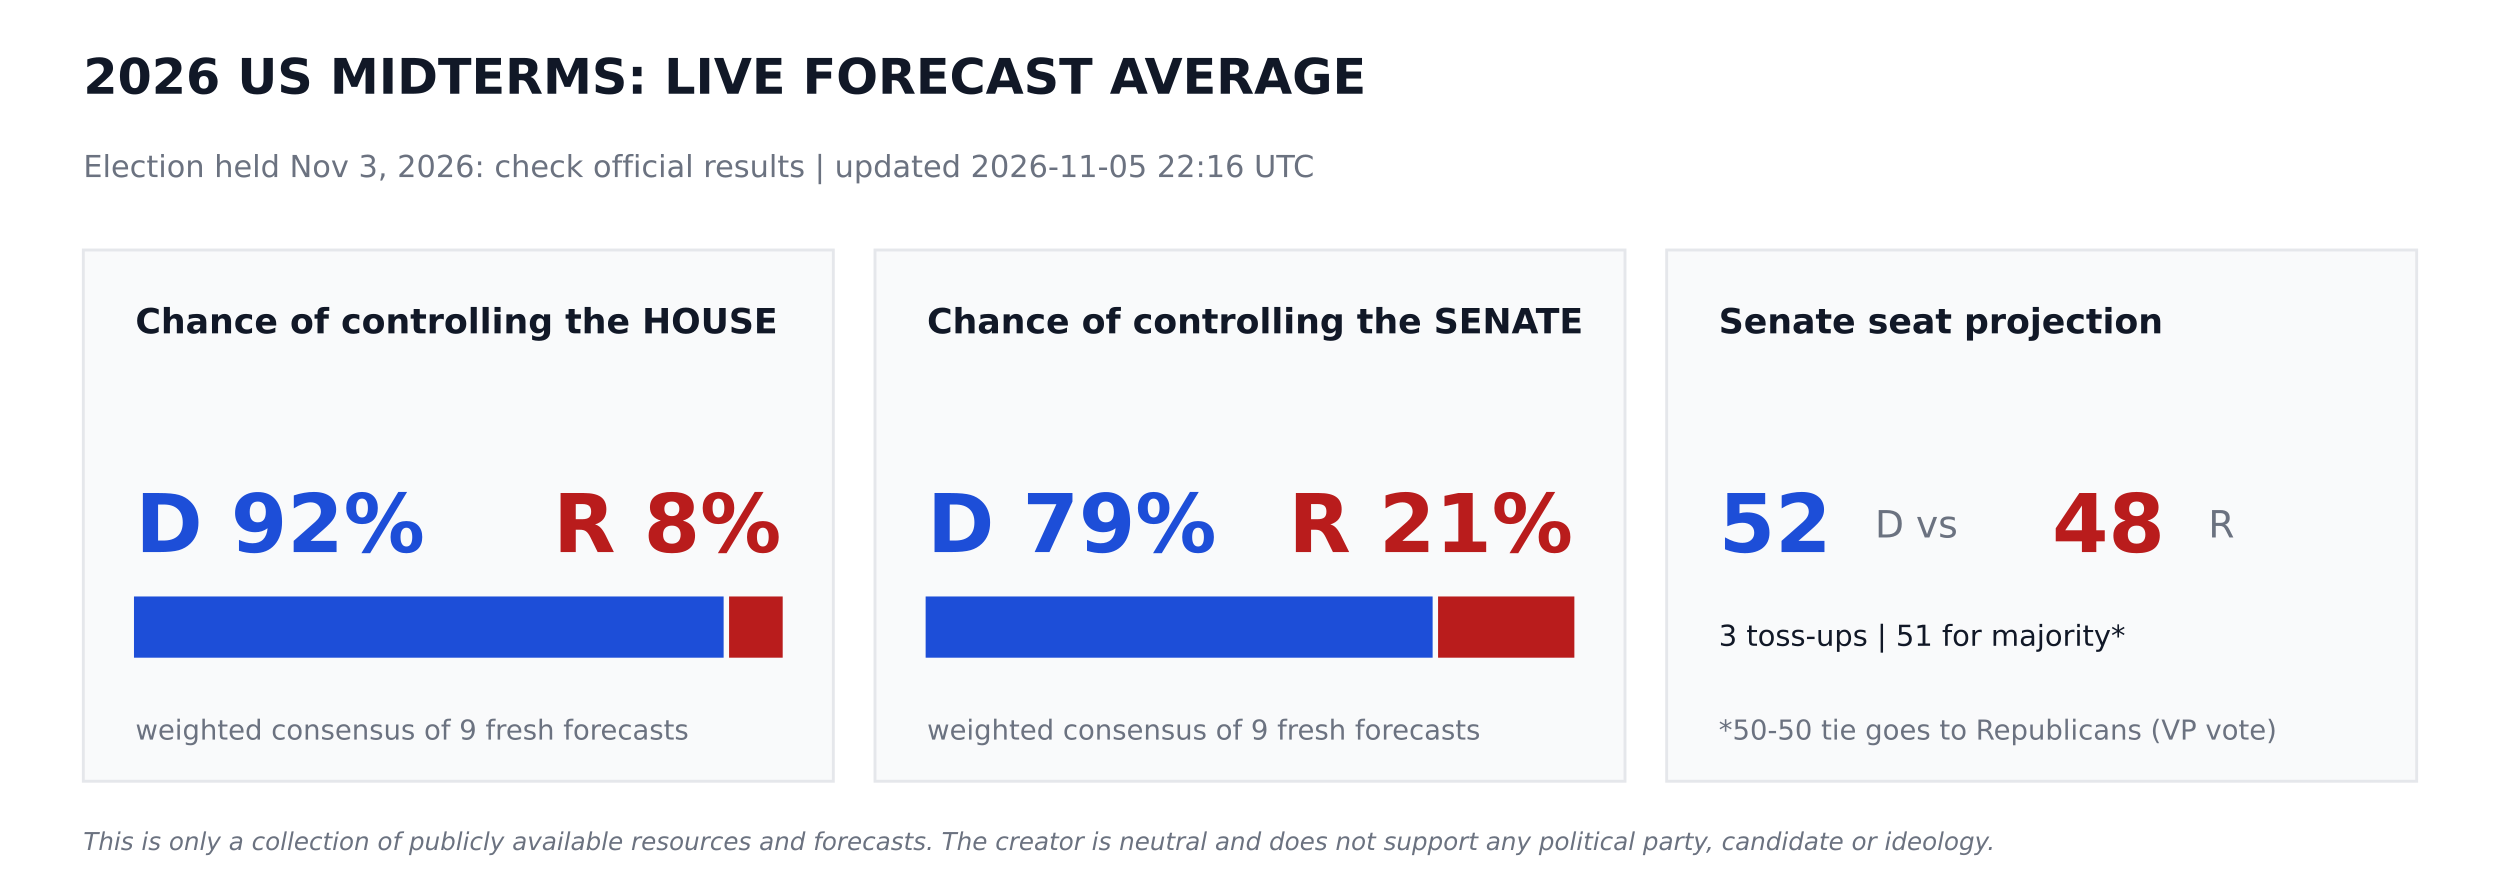
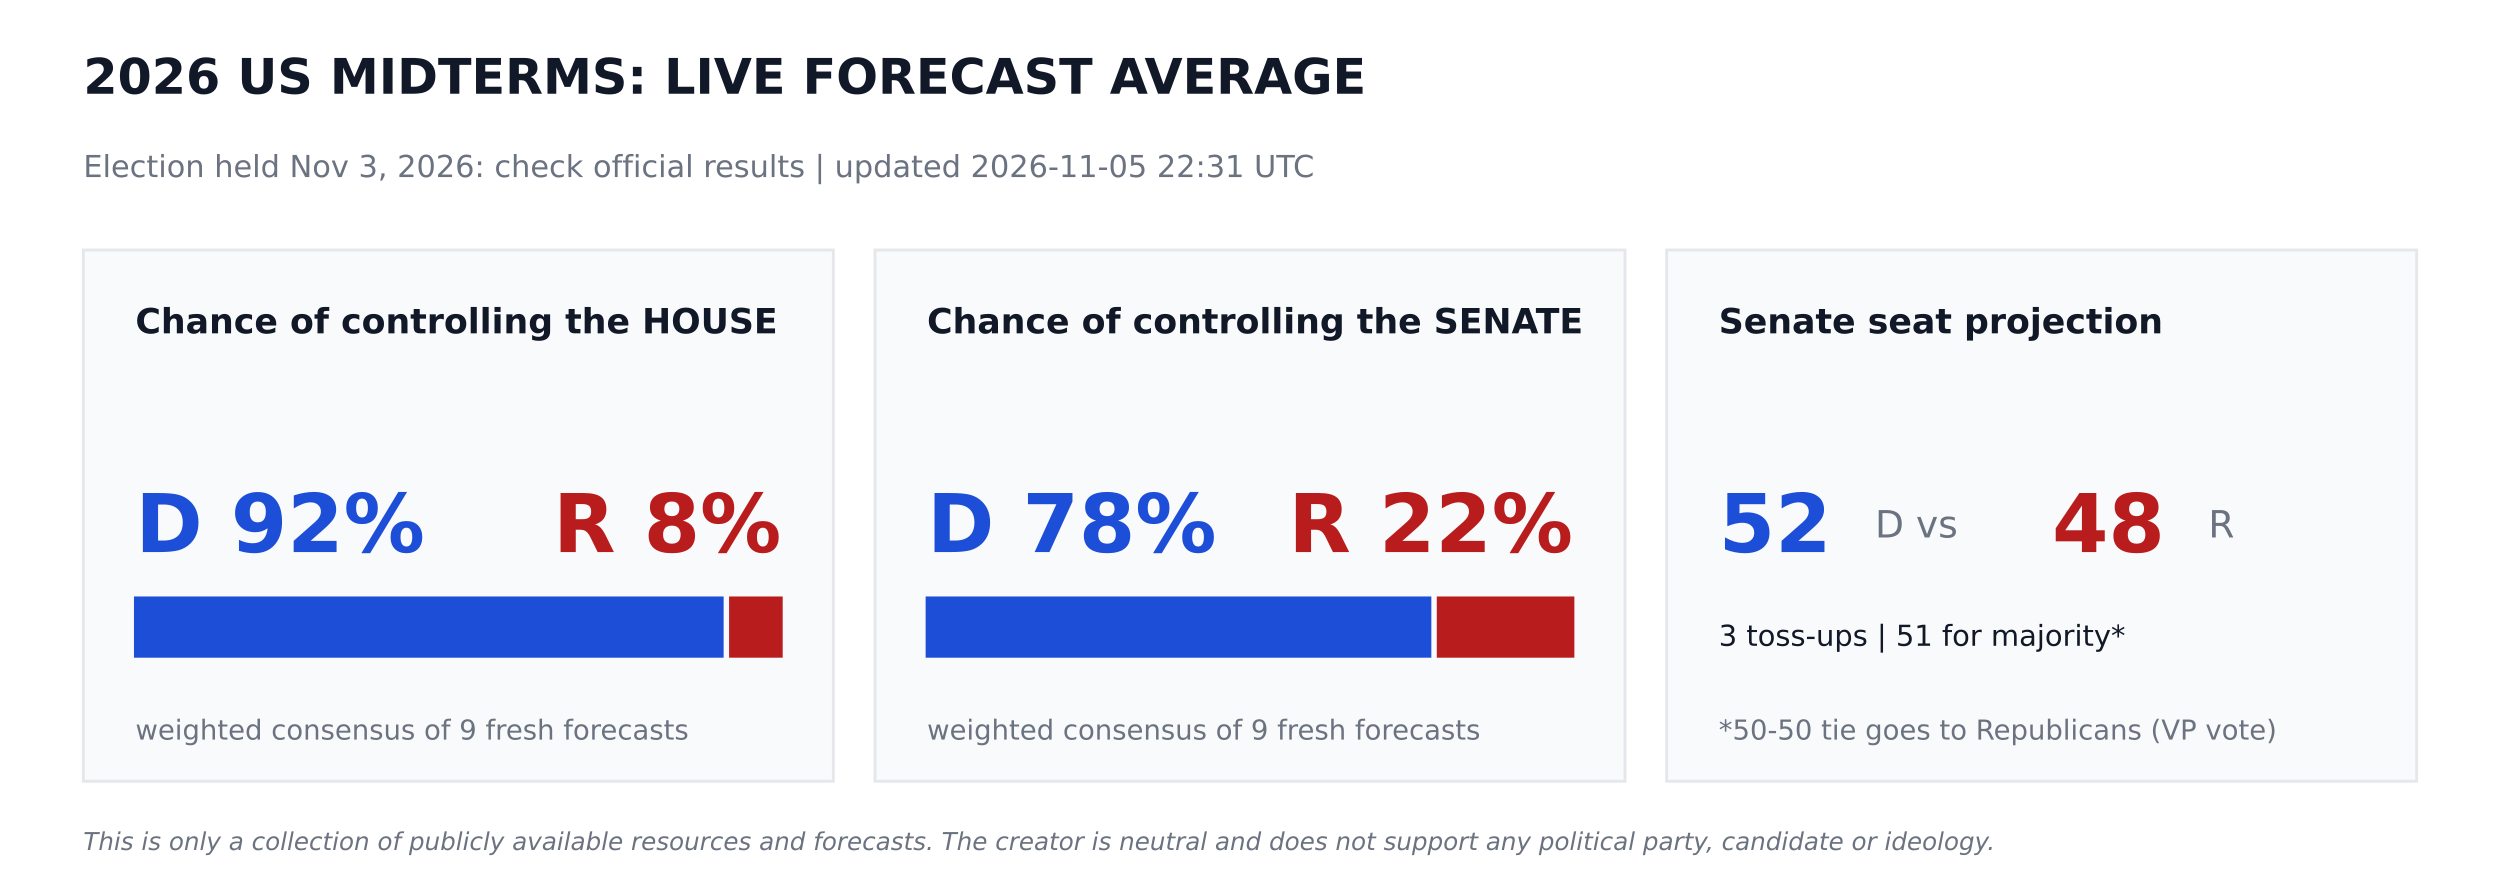
<svg xmlns="http://www.w3.org/2000/svg" width="864pt" height="302.4pt" viewBox="0 0 864 302.4" version="1.1">
  <defs>
    <style type="text/css">*{stroke-linejoin: round; stroke-linecap: butt}</style>
  </defs>
  <g id="figure_1">
    <g id="patch_1">
      <path d="M 0 302.4  L 864 302.4  L 864 0  L 0 0  z " style="fill: #ffffff" />
    </g>
    <g id="axes_1">
      <g id="patch_2">
-         <path d="M 28.8 270  L 288 270  L 288 86.4  L 28.8 86.4  z " clip-path="url(#p56b48c5497)" style="fill: #f9fafb; stroke: #e5e7eb; stroke-linejoin: miter" />
+         <path d="M 28.8 270  L 288 270  L 288 86.4  L 28.8 86.4  z " clip-path="url(#p7d45322ad3)" style="fill: #f9fafb; stroke: #e5e7eb; stroke-linejoin: miter" />
      </g>
      <g id="patch_3">
-         <path d="M 46.8 226.8  L 249.588 226.8  L 249.588 206.64  L 46.8 206.64  z " clip-path="url(#p56b48c5497)" style="fill: #1d4ed8; stroke: #1d4ed8; stroke-linejoin: miter" />
+         <path d="M 46.8 226.8  L 249.588 226.8  L 249.588 206.64  L 46.8 206.64  z " clip-path="url(#p7d45322ad3)" style="fill: #1d4ed8; stroke: #1d4ed8; stroke-linejoin: miter" />
      </g>
      <g id="patch_4">
-         <path d="M 252.468 226.8  L 270 226.8  L 270 206.64  L 252.468 206.64  z " clip-path="url(#p56b48c5497)" style="fill: #b91c1c; stroke: #b91c1c; stroke-linejoin: miter" />
+         <path d="M 252.468 226.8  L 270 226.8  L 270 206.64  L 252.468 206.64  z " clip-path="url(#p7d45322ad3)" style="fill: #b91c1c; stroke: #b91c1c; stroke-linejoin: miter" />
      </g>
      <g id="patch_5">
-         <path d="M 302.4 270  L 561.6 270  L 561.6 86.4  L 302.4 86.4  z " clip-path="url(#p56b48c5497)" style="fill: #f9fafb; stroke: #e5e7eb; stroke-linejoin: miter" />
+         <path d="M 302.4 270  L 561.6 270  L 561.6 86.4  L 302.4 86.4  z " clip-path="url(#p7d45322ad3)" style="fill: #f9fafb; stroke: #e5e7eb; stroke-linejoin: miter" />
      </g>
      <g id="patch_6">
-         <path d="M 320.4 226.8  L 494.618 226.8  L 494.618 206.64  L 320.4 206.64  z " clip-path="url(#p56b48c5497)" style="fill: #1d4ed8; stroke: #1d4ed8; stroke-linejoin: miter" />
+         <path d="M 320.4 226.8  L 494.172 226.8  L 494.172 206.64  L 320.4 206.64  z " clip-path="url(#p7d45322ad3)" style="fill: #1d4ed8; stroke: #1d4ed8; stroke-linejoin: miter" />
      </g>
      <g id="patch_7">
-         <path d="M 497.498 226.8  L 543.6 226.8  L 543.6 206.64  L 497.498 206.64  z " clip-path="url(#p56b48c5497)" style="fill: #b91c1c; stroke: #b91c1c; stroke-linejoin: miter" />
+         <path d="M 497.052 226.8  L 543.6 226.8  L 543.6 206.64  L 497.052 206.64  z " clip-path="url(#p7d45322ad3)" style="fill: #b91c1c; stroke: #b91c1c; stroke-linejoin: miter" />
      </g>
      <g id="patch_8">
-         <path d="M 576 270  L 835.2 270  L 835.2 86.4  L 576 86.4  z " clip-path="url(#p56b48c5497)" style="fill: #f9fafb; stroke: #e5e7eb; stroke-linejoin: miter" />
+         <path d="M 576 270  L 835.2 270  L 835.2 86.4  L 576 86.4  z " clip-path="url(#p7d45322ad3)" style="fill: #f9fafb; stroke: #e5e7eb; stroke-linejoin: miter" />
      </g>
      <g id="text_1">
        <text style="font-weight: 700; font-size: 17px; font-family: 'DejaVu Sans'; text-anchor: start; fill: #111827" x="28.8" y="32.4" transform="rotate(-0 28.8 32.4)">2026 US MIDTERMS: LIVE FORECAST AVERAGE</text>
      </g>
      <g id="text_2">
-         <text style="font-size: 10.5px; font-family: 'DejaVu Sans'; text-anchor: start; fill: #6b7280" x="28.8" y="61.2" transform="rotate(-0 28.8 61.2)">Election held Nov 3, 2026: check official results   |   updated 2026-11-05 22:16 UTC</text>
+         <text style="font-size: 10.5px; font-family: 'DejaVu Sans'; text-anchor: start; fill: #6b7280" x="28.8" y="61.2" transform="rotate(-0 28.8 61.2)">Election held Nov 3, 2026: check official results   |   updated 2026-11-05 22:31 UTC</text>
      </g>
      <g id="text_3">
        <text style="font-weight: 700; font-size: 12px; font-family: 'DejaVu Sans'; text-anchor: start; fill: #111827" x="46.8" y="115.2" transform="rotate(-0 46.8 115.2)">Chance of controlling the HOUSE</text>
      </g>
      <g id="text_4">
        <text style="font-weight: 700; font-size: 28px; font-family: 'DejaVu Sans'; text-anchor: start; fill: #1d4ed8" x="46.8" y="190.8" transform="rotate(-0 46.8 190.8)">D 92%</text>
      </g>
      <g id="text_5">
        <text style="font-weight: 700; font-size: 28px; font-family: 'DejaVu Sans'; text-anchor: end; fill: #b91c1c" x="270" y="190.8" transform="rotate(-0 270 190.8)">R 8%</text>
      </g>
      <g id="text_6">
        <text style="font-size: 9.5px; font-family: 'DejaVu Sans'; text-anchor: start; fill: #6b7280" x="46.8" y="255.6" transform="rotate(-0 46.8 255.6)">weighted consensus of 9 fresh forecasts</text>
      </g>
      <g id="text_7">
        <text style="font-weight: 700; font-size: 12px; font-family: 'DejaVu Sans'; text-anchor: start; fill: #111827" x="320.4" y="115.2" transform="rotate(-0 320.4 115.2)">Chance of controlling the SENATE</text>
      </g>
      <g id="text_8">
-         <text style="font-weight: 700; font-size: 28px; font-family: 'DejaVu Sans'; text-anchor: start; fill: #1d4ed8" x="320.4" y="190.8" transform="rotate(-0 320.4 190.8)">D 79%</text>
+         <text style="font-weight: 700; font-size: 28px; font-family: 'DejaVu Sans'; text-anchor: start; fill: #1d4ed8" x="320.4" y="190.8" transform="rotate(-0 320.4 190.8)">D 78%</text>
      </g>
      <g id="text_9">
-         <text style="font-weight: 700; font-size: 28px; font-family: 'DejaVu Sans'; text-anchor: end; fill: #b91c1c" x="543.6" y="190.8" transform="rotate(-0 543.6 190.8)">R 21%</text>
+         <text style="font-weight: 700; font-size: 28px; font-family: 'DejaVu Sans'; text-anchor: end; fill: #b91c1c" x="543.6" y="190.8" transform="rotate(-0 543.6 190.8)">R 22%</text>
      </g>
      <g id="text_10">
        <text style="font-size: 9.5px; font-family: 'DejaVu Sans'; text-anchor: start; fill: #6b7280" x="320.4" y="255.6" transform="rotate(-0 320.4 255.6)">weighted consensus of 9 fresh forecasts</text>
      </g>
      <g id="text_11">
        <text style="font-weight: 700; font-size: 12px; font-family: 'DejaVu Sans'; text-anchor: start; fill: #111827" x="594" y="115.2" transform="rotate(-0 594 115.2)">Senate seat projection</text>
      </g>
      <g id="text_12">
        <text style="font-weight: 700; font-size: 28px; font-family: 'DejaVu Sans'; text-anchor: start; fill: #1d4ed8" x="594" y="190.8" transform="rotate(-0 594 190.8)">52</text>
      </g>
      <g id="text_13">
        <text style="font-size: 13px; font-family: 'DejaVu Sans'; text-anchor: start; fill: #6b7280" x="648" y="185.76" transform="rotate(-0 648 185.76)">D  vs</text>
      </g>
      <g id="text_14">
        <text style="font-weight: 700; font-size: 28px; font-family: 'DejaVu Sans'; text-anchor: start; fill: #b91c1c" x="709.2" y="190.8" transform="rotate(-0 709.2 190.8)">48</text>
      </g>
      <g id="text_15">
        <text style="font-size: 13px; font-family: 'DejaVu Sans'; text-anchor: start; fill: #6b7280" x="763.2" y="185.76" transform="rotate(-0 763.2 185.76)">R</text>
      </g>
      <g id="text_16">
        <text style="font-size: 10px; font-family: 'DejaVu Sans'; text-anchor: start; fill: #111827" x="594" y="223.2" transform="rotate(-0 594 223.2)">3 toss-ups  |  51 for majority*</text>
      </g>
      <g id="text_17">
        <text style="font-size: 9.5px; font-family: 'DejaVu Sans'; text-anchor: start; fill: #6b7280" x="594" y="255.6" transform="rotate(-0 594 255.6)">*50-50 tie goes to Republicans (VP vote)</text>
      </g>
      <g id="text_18">
        <text style="font-style: italic; font-size: 8.5px; font-family: 'DejaVu Sans'; text-anchor: start; fill: #6b7280" x="28.8" y="293.76" transform="rotate(-0 28.8 293.76)">This is only a collection of publicly available resources and forecasts. The creator is neutral and does not support any political party, candidate or ideology.</text>
      </g>
    </g>
  </g>
  <defs>
-     <clipPath id="p56b48c5497">
+     <clipPath id="p7d45322ad3">
      <rect x="0" y="0" width="864" height="302.4" />
    </clipPath>
  </defs>
</svg>
